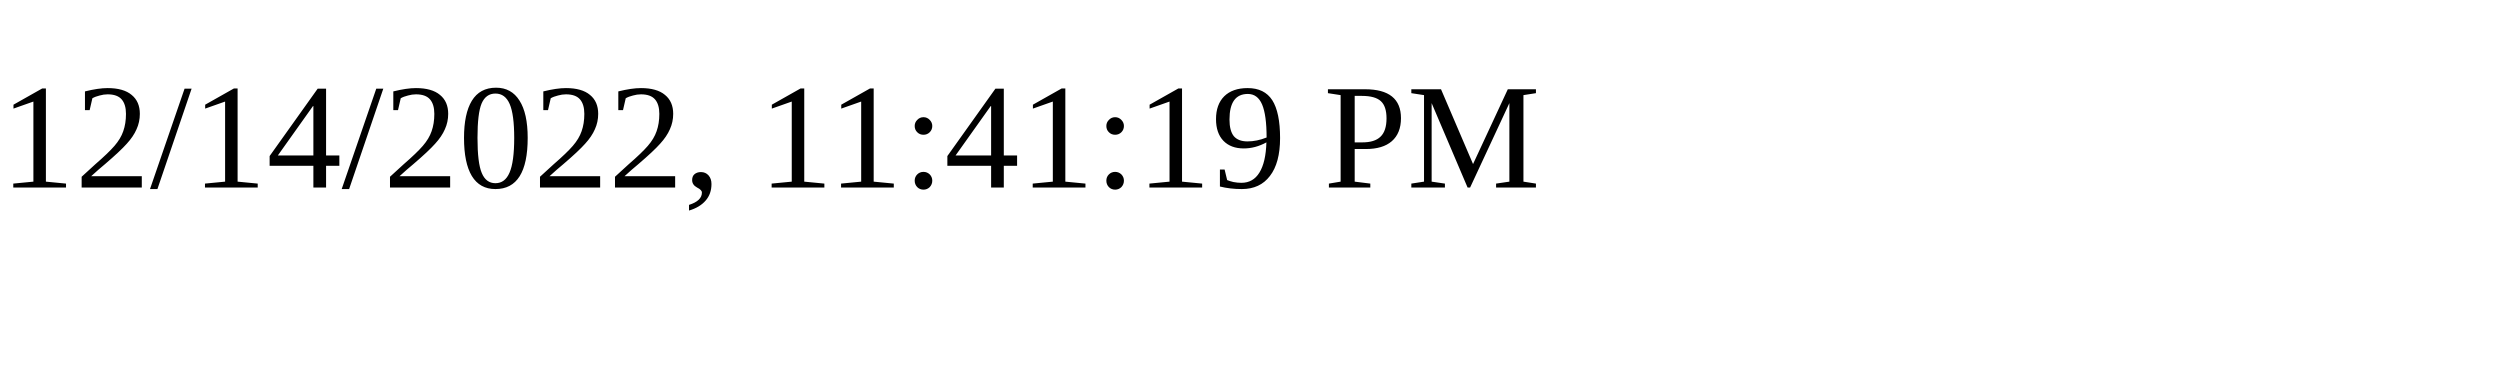
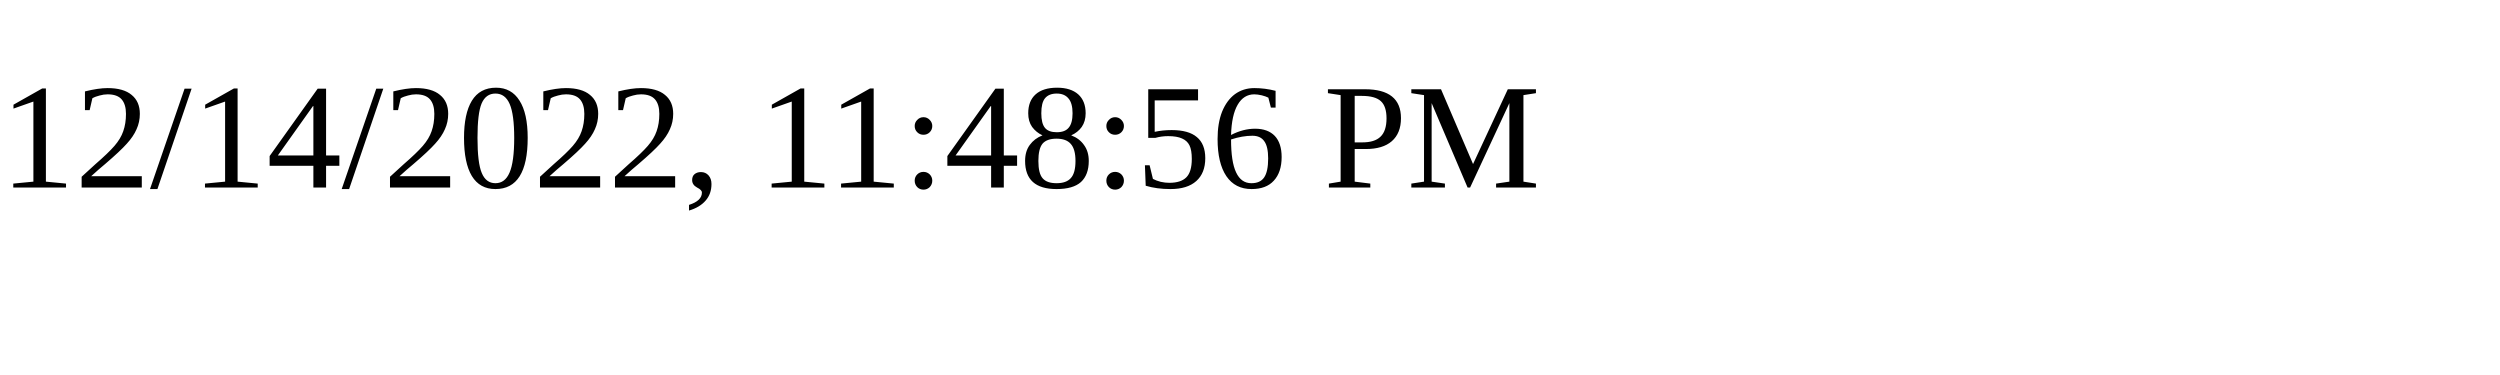
<svg xmlns="http://www.w3.org/2000/svg" height="30" width="200">
-   <text x="0" y="15">12/14/2022, 11:41:19 PM</text>
+   <text x="0" y="15">12/14/2022, 11:48:56 PM</text>
</svg>
